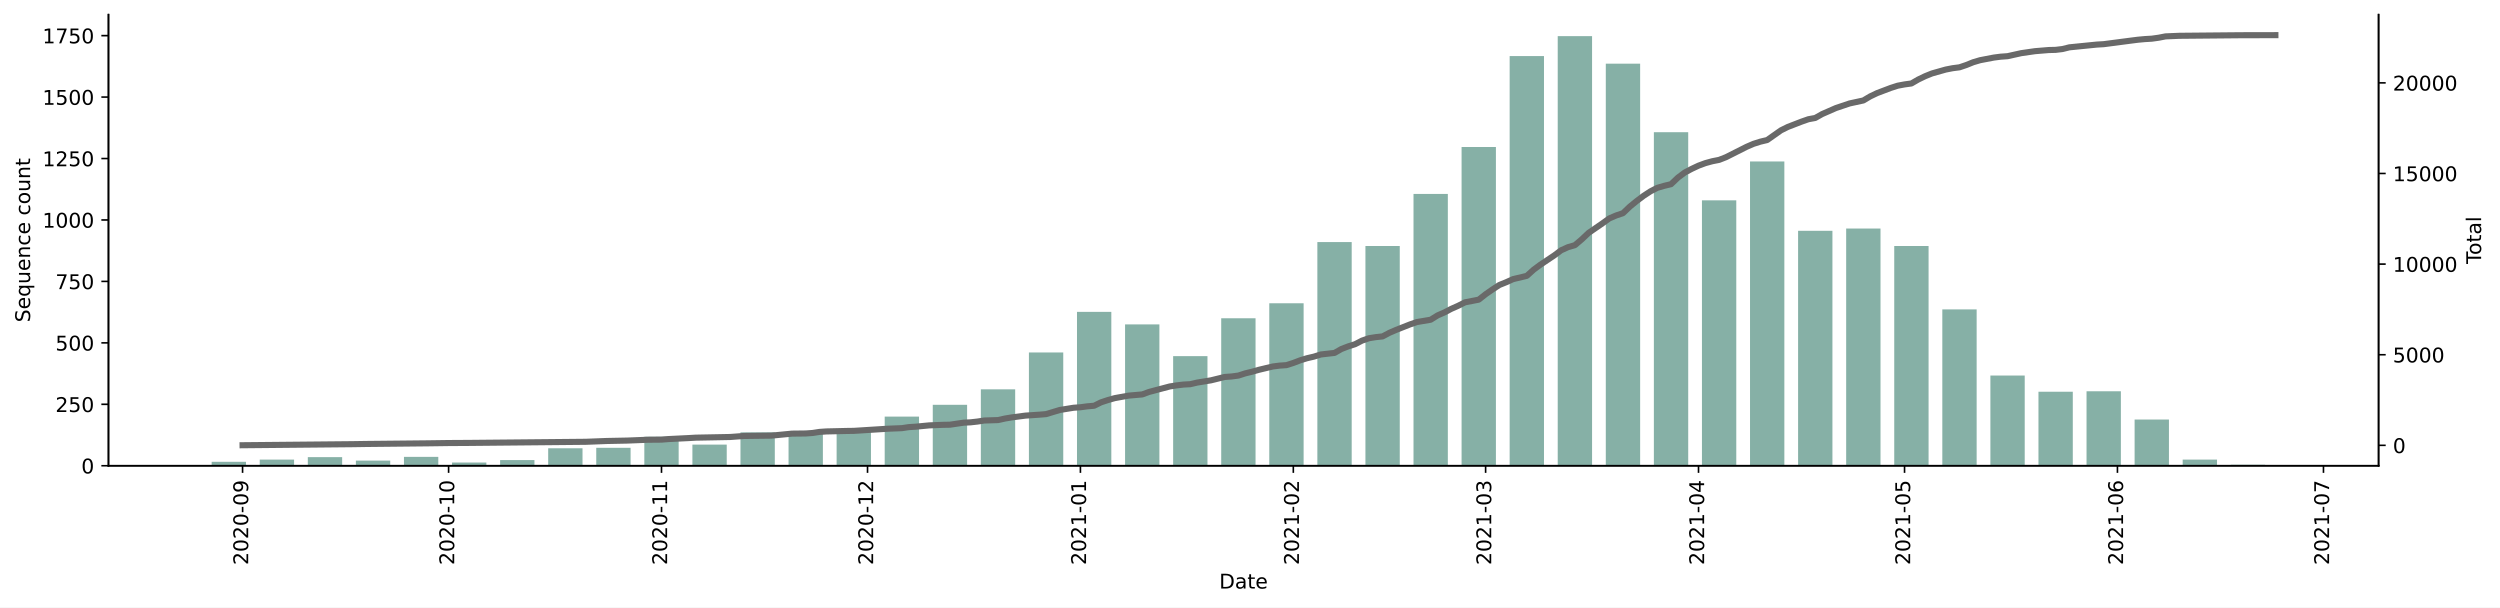
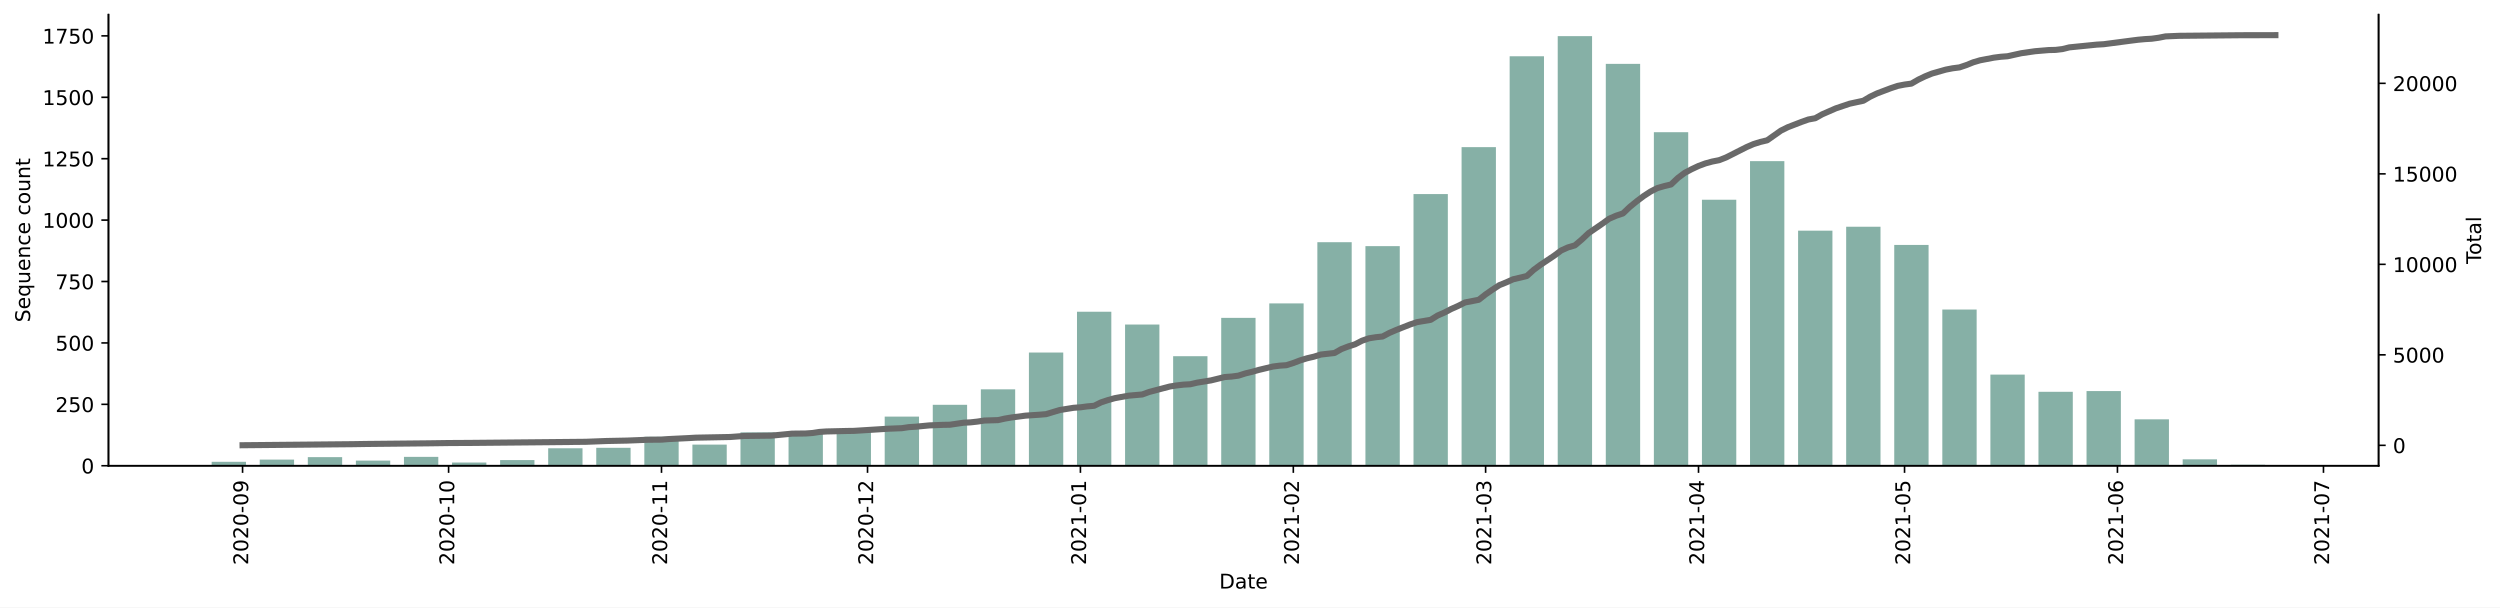
<svg xmlns="http://www.w3.org/2000/svg" xmlns:xlink="http://www.w3.org/1999/xlink" height="298.621pt" version="1.1" viewBox="0 0 1229.019 298.621" width="1229.019pt">
  <defs>
    <style type="text/css">*{stroke-linecap:butt;stroke-linejoin:round;}</style>
  </defs>
  <g id="figure_1">
    <g id="patch_1">
      <path d="M 0 298.621  L 1229.019 298.621  L 1229.019 0  L 0 0  z " style="fill:#ffffff;" />
    </g>
    <g id="axes_1">
      <g id="patch_2">
        <path d="M 53.328 228.96  L 1169.328 228.96  L 1169.328 7.2  L 53.328 7.2  z " style="fill:#ffffff;" />
      </g>
      <g id="patch_3">
-         <path clip-path="url(#p0a44e21461)" d="M 104.055 228.96  L 120.936 228.96  L 120.936 227.027  L 104.055 227.027  z " style="fill:#86b0a6;" />
+         <path clip-path="url(#p2a0f6fbc65)" d="M 104.055 228.96  L 120.936 228.96  L 120.936 227.028  L 104.055 227.028  z " style="fill:#86b0a6;" />
      </g>
      <g id="patch_4">
-         <path clip-path="url(#p0a44e21461)" d="M 127.689 228.96  L 144.57 228.96  L 144.57 225.939  L 127.689 225.939  z " style="fill:#86b0a6;" />
+         <path clip-path="url(#p2a0f6fbc65)" d="M 127.689 228.96  L 144.57 228.96  L 144.57 225.941  L 127.689 225.941  z " style="fill:#86b0a6;" />
      </g>
      <g id="patch_5">
-         <path clip-path="url(#p0a44e21461)" d="M 151.322 228.96  L 168.203 228.96  L 168.203 224.731  L 151.322 224.731  z " style="fill:#86b0a6;" />
+         <path clip-path="url(#p2a0f6fbc65)" d="M 151.322 228.96  L 168.203 228.96  L 168.203 224.734  L 151.322 224.734  z " style="fill:#86b0a6;" />
      </g>
      <g id="patch_6">
-         <path clip-path="url(#p0a44e21461)" d="M 174.955 228.96  L 191.836 228.96  L 191.836 226.423  L 174.955 226.423  z " style="fill:#86b0a6;" />
+         <path clip-path="url(#p2a0f6fbc65)" d="M 174.955 228.96  L 191.836 228.96  L 191.836 226.424  L 174.955 226.424  z " style="fill:#86b0a6;" />
      </g>
      <g id="patch_7">
-         <path clip-path="url(#p0a44e21461)" d="M 198.589 228.96  L 215.47 228.96  L 215.47 224.61  L 198.589 224.61  z " style="fill:#86b0a6;" />
+         <path clip-path="url(#p2a0f6fbc65)" d="M 198.589 228.96  L 215.47 228.96  L 215.47 224.613  L 198.589 224.613  z " style="fill:#86b0a6;" />
      </g>
      <g id="patch_8">
-         <path clip-path="url(#p0a44e21461)" d="M 222.222 228.96  L 239.103 228.96  L 239.103 227.389  L 222.222 227.389  z " style="fill:#86b0a6;" />
+         <path clip-path="url(#p2a0f6fbc65)" d="M 222.222 228.96  L 239.103 228.96  L 239.103 227.39  L 222.222 227.39  z " style="fill:#86b0a6;" />
      </g>
      <g id="patch_9">
-         <path clip-path="url(#p0a44e21461)" d="M 245.855 228.96  L 262.736 228.96  L 262.736 226.181  L 245.855 226.181  z " style="fill:#86b0a6;" />
+         <path clip-path="url(#p2a0f6fbc65)" d="M 245.855 228.96  L 262.736 228.96  L 262.736 226.183  L 245.855 226.183  z " style="fill:#86b0a6;" />
      </g>
      <g id="patch_10">
-         <path clip-path="url(#p0a44e21461)" d="M 269.489 228.96  L 286.37 228.96  L 286.37 220.382  L 269.489 220.382  z " style="fill:#86b0a6;" />
+         <path clip-path="url(#p2a0f6fbc65)" d="M 269.489 228.96  L 286.37 228.96  L 286.37 220.386  L 269.489 220.386  z " style="fill:#86b0a6;" />
      </g>
      <g id="patch_11">
-         <path clip-path="url(#p0a44e21461)" d="M 293.122 228.96  L 310.003 228.96  L 310.003 220.14  L 293.122 220.14  z " style="fill:#86b0a6;" />
+         <path clip-path="url(#p2a0f6fbc65)" d="M 293.122 228.96  L 310.003 228.96  L 310.003 220.145  L 293.122 220.145  z " style="fill:#86b0a6;" />
      </g>
      <g id="patch_12">
-         <path clip-path="url(#p0a44e21461)" d="M 316.755 228.96  L 333.636 228.96  L 333.636 214.703  L 316.755 214.703  z " style="fill:#86b0a6;" />
+         <path clip-path="url(#p2a0f6fbc65)" d="M 316.755 228.96  L 333.636 228.96  L 333.636 214.711  L 316.755 214.711  z " style="fill:#86b0a6;" />
      </g>
      <g id="patch_13">
-         <path clip-path="url(#p0a44e21461)" d="M 340.389 228.96  L 357.27 228.96  L 357.27 218.569  L 340.389 218.569  z " style="fill:#86b0a6;" />
+         <path clip-path="url(#p2a0f6fbc65)" d="M 340.389 228.96  L 357.27 228.96  L 357.27 218.575  L 340.389 218.575  z " style="fill:#86b0a6;" />
      </g>
      <g id="patch_14">
-         <path clip-path="url(#p0a44e21461)" d="M 364.022 228.96  L 380.903 228.96  L 380.903 212.528  L 364.022 212.528  z " style="fill:#86b0a6;" />
+         <path clip-path="url(#p2a0f6fbc65)" d="M 364.022 228.96  L 380.903 228.96  L 380.903 212.537  L 364.022 212.537  z " style="fill:#86b0a6;" />
      </g>
      <g id="patch_15">
-         <path clip-path="url(#p0a44e21461)" d="M 387.655 228.96  L 404.536 228.96  L 404.536 211.924  L 387.655 211.924  z " style="fill:#86b0a6;" />
+         <path clip-path="url(#p2a0f6fbc65)" d="M 387.655 228.96  L 404.536 228.96  L 404.536 211.934  L 387.655 211.934  z " style="fill:#86b0a6;" />
      </g>
      <g id="patch_16">
-         <path clip-path="url(#p0a44e21461)" d="M 411.289 228.96  L 428.17 228.96  L 428.17 212.286  L 411.289 212.286  z " style="fill:#86b0a6;" />
+         <path clip-path="url(#p2a0f6fbc65)" d="M 411.289 228.96  L 428.17 228.96  L 428.17 212.296  L 411.289 212.296  z " style="fill:#86b0a6;" />
      </g>
      <g id="patch_17">
-         <path clip-path="url(#p0a44e21461)" d="M 434.922 228.96  L 451.803 228.96  L 451.803 204.795  L 434.922 204.795  z " style="fill:#86b0a6;" />
+         <path clip-path="url(#p2a0f6fbc65)" d="M 434.922 228.96  L 451.803 228.96  L 451.803 204.809  L 434.922 204.809  z " style="fill:#86b0a6;" />
      </g>
      <g id="patch_18">
-         <path clip-path="url(#p0a44e21461)" d="M 458.555 228.96  L 475.436 228.96  L 475.436 198.996  L 458.555 198.996  z " style="fill:#86b0a6;" />
+         <path clip-path="url(#p2a0f6fbc65)" d="M 458.555 228.96  L 475.436 228.96  L 475.436 199.013  L 458.555 199.013  z " style="fill:#86b0a6;" />
      </g>
      <g id="patch_19">
-         <path clip-path="url(#p0a44e21461)" d="M 482.189 228.96  L 499.07 228.96  L 499.07 191.384  L 482.189 191.384  z " style="fill:#86b0a6;" />
+         <path clip-path="url(#p2a0f6fbc65)" d="M 482.189 228.96  L 499.07 228.96  L 499.07 191.405  L 482.189 191.405  z " style="fill:#86b0a6;" />
      </g>
      <g id="patch_20">
-         <path clip-path="url(#p0a44e21461)" d="M 505.822 228.96  L 522.703 228.96  L 522.703 173.26  L 505.822 173.26  z " style="fill:#86b0a6;" />
+         <path clip-path="url(#p2a0f6fbc65)" d="M 505.822 228.96  L 522.703 228.96  L 522.703 173.292  L 505.822 173.292  z " style="fill:#86b0a6;" />
      </g>
      <g id="patch_21">
-         <path clip-path="url(#p0a44e21461)" d="M 529.455 228.96  L 546.336 228.96  L 546.336 153.324  L 529.455 153.324  z " style="fill:#86b0a6;" />
+         <path clip-path="url(#p2a0f6fbc65)" d="M 529.455 228.96  L 546.336 228.96  L 546.336 153.247  L 529.455 153.247  z " style="fill:#86b0a6;" />
      </g>
      <g id="patch_22">
-         <path clip-path="url(#p0a44e21461)" d="M 553.089 228.96  L 569.97 228.96  L 569.97 159.486  L 553.089 159.486  z " style="fill:#86b0a6;" />
+         <path clip-path="url(#p2a0f6fbc65)" d="M 553.089 228.96  L 569.97 228.96  L 569.97 159.526  L 553.089 159.526  z " style="fill:#86b0a6;" />
      </g>
      <g id="patch_23">
-         <path clip-path="url(#p0a44e21461)" d="M 576.722 228.96  L 593.603 228.96  L 593.603 175.073  L 576.722 175.073  z " style="fill:#86b0a6;" />
+         <path clip-path="url(#p2a0f6fbc65)" d="M 576.722 228.96  L 593.603 228.96  L 593.603 175.103  L 576.722 175.103  z " style="fill:#86b0a6;" />
      </g>
      <g id="patch_24">
-         <path clip-path="url(#p0a44e21461)" d="M 600.356 228.96  L 617.236 228.96  L 617.236 156.466  L 600.356 156.466  z " style="fill:#86b0a6;" />
+         <path clip-path="url(#p2a0f6fbc65)" d="M 600.356 228.96  L 617.236 228.96  L 617.236 156.266  L 600.356 156.266  z " style="fill:#86b0a6;" />
      </g>
      <g id="patch_25">
-         <path clip-path="url(#p0a44e21461)" d="M 623.989 228.96  L 640.87 228.96  L 640.87 149.095  L 623.989 149.095  z " style="fill:#86b0a6;" />
+         <path clip-path="url(#p2a0f6fbc65)" d="M 623.989 228.96  L 640.87 228.96  L 640.87 149.141  L 623.989 149.141  z " style="fill:#86b0a6;" />
      </g>
      <g id="patch_26">
-         <path clip-path="url(#p0a44e21461)" d="M 647.622 228.96  L 664.503 228.96  L 664.503 119.01  L 647.622 119.01  z " style="fill:#86b0a6;" />
+         <path clip-path="url(#p2a0f6fbc65)" d="M 647.622 228.96  L 664.503 228.96  L 664.503 119.073  L 647.622 119.073  z " style="fill:#86b0a6;" />
      </g>
      <g id="patch_27">
-         <path clip-path="url(#p0a44e21461)" d="M 671.256 228.96  L 688.136 228.96  L 688.136 120.944  L 671.256 120.944  z " style="fill:#86b0a6;" />
+         <path clip-path="url(#p2a0f6fbc65)" d="M 671.256 228.96  L 688.136 228.96  L 688.136 121.005  L 671.256 121.005  z " style="fill:#86b0a6;" />
      </g>
      <g id="patch_28">
-         <path clip-path="url(#p0a44e21461)" d="M 694.889 228.96  L 711.77 228.96  L 711.77 95.329  L 694.889 95.329  z " style="fill:#86b0a6;" />
+         <path clip-path="url(#p2a0f6fbc65)" d="M 694.889 228.96  L 711.77 228.96  L 711.77 95.405  L 694.889 95.405  z " style="fill:#86b0a6;" />
      </g>
      <g id="patch_29">
-         <path clip-path="url(#p0a44e21461)" d="M 718.522 228.96  L 735.403 228.96  L 735.403 72.252  L 718.522 72.252  z " style="fill:#86b0a6;" />
+         <path clip-path="url(#p2a0f6fbc65)" d="M 718.522 228.96  L 735.403 228.96  L 735.403 72.341  L 718.522 72.341  z " style="fill:#86b0a6;" />
      </g>
      <g id="patch_30">
-         <path clip-path="url(#p0a44e21461)" d="M 742.156 228.96  L 759.036 228.96  L 759.036 27.547  L 742.156 27.547  z " style="fill:#86b0a6;" />
+         <path clip-path="url(#p2a0f6fbc65)" d="M 742.156 228.96  L 759.036 228.96  L 759.036 27.662  L 742.156 27.662  z " style="fill:#86b0a6;" />
      </g>
      <g id="patch_31">
-         <path clip-path="url(#p0a44e21461)" d="M 765.789 228.96  L 782.67 228.96  L 782.67 17.76  L 765.789 17.76  z " style="fill:#86b0a6;" />
+         <path clip-path="url(#p2a0f6fbc65)" d="M 765.789 228.96  L 782.67 228.96  L 782.67 17.76  L 765.789 17.76  z " style="fill:#86b0a6;" />
      </g>
      <g id="patch_32">
-         <path clip-path="url(#p0a44e21461)" d="M 789.422 228.96  L 806.303 228.96  L 806.303 31.292  L 789.422 31.292  z " style="fill:#86b0a6;" />
+         <path clip-path="url(#p2a0f6fbc65)" d="M 789.422 228.96  L 806.303 228.96  L 806.303 31.405  L 789.422 31.405  z " style="fill:#86b0a6;" />
      </g>
      <g id="patch_33">
-         <path clip-path="url(#p0a44e21461)" d="M 813.056 228.96  L 829.937 228.96  L 829.937 65.002  L 813.056 65.002  z " style="fill:#86b0a6;" />
+         <path clip-path="url(#p2a0f6fbc65)" d="M 813.056 228.96  L 829.937 228.96  L 829.937 64.975  L 813.056 64.975  z " style="fill:#86b0a6;" />
      </g>
      <g id="patch_34">
-         <path clip-path="url(#p0a44e21461)" d="M 836.689 228.96  L 853.57 228.96  L 853.57 98.47  L 836.689 98.47  z " style="fill:#86b0a6;" />
+         <path clip-path="url(#p2a0f6fbc65)" d="M 836.689 228.96  L 853.57 228.96  L 853.57 98.183  L 836.689 98.183  z " style="fill:#86b0a6;" />
      </g>
      <g id="patch_35">
-         <path clip-path="url(#p0a44e21461)" d="M 860.322 228.96  L 877.203 228.96  L 877.203 79.38  L 860.322 79.38  z " style="fill:#86b0a6;" />
+         <path clip-path="url(#p2a0f6fbc65)" d="M 860.322 228.96  L 877.203 228.96  L 877.203 79.224  L 860.322 79.224  z " style="fill:#86b0a6;" />
      </g>
      <g id="patch_36">
-         <path clip-path="url(#p0a44e21461)" d="M 883.956 228.96  L 900.837 228.96  L 900.837 113.452  L 883.956 113.452  z " style="fill:#86b0a6;" />
+         <path clip-path="url(#p2a0f6fbc65)" d="M 883.956 228.96  L 900.837 228.96  L 900.837 113.398  L 883.956 113.398  z " style="fill:#86b0a6;" />
      </g>
      <g id="patch_37">
-         <path clip-path="url(#p0a44e21461)" d="M 907.589 228.96  L 924.47 228.96  L 924.47 112.365  L 907.589 112.365  z " style="fill:#86b0a6;" />
+         <path clip-path="url(#p2a0f6fbc65)" d="M 907.589 228.96  L 924.47 228.96  L 924.47 111.466  L 907.589 111.466  z " style="fill:#86b0a6;" />
      </g>
      <g id="patch_38">
-         <path clip-path="url(#p0a44e21461)" d="M 931.222 228.96  L 948.103 228.96  L 948.103 120.944  L 931.222 120.944  z " style="fill:#86b0a6;" />
+         <path clip-path="url(#p2a0f6fbc65)" d="M 931.222 228.96  L 948.103 228.96  L 948.103 120.402  L 931.222 120.402  z " style="fill:#86b0a6;" />
      </g>
      <g id="patch_39">
-         <path clip-path="url(#p0a44e21461)" d="M 954.856 228.96  L 971.737 228.96  L 971.737 152.116  L 954.856 152.116  z " style="fill:#86b0a6;" />
+         <path clip-path="url(#p2a0f6fbc65)" d="M 954.856 228.96  L 971.737 228.96  L 971.737 152.16  L 954.856 152.16  z " style="fill:#86b0a6;" />
      </g>
      <g id="patch_40">
-         <path clip-path="url(#p0a44e21461)" d="M 978.489 228.96  L 995.37 228.96  L 995.37 184.618  L 978.489 184.618  z " style="fill:#86b0a6;" />
+         <path clip-path="url(#p2a0f6fbc65)" d="M 978.489 228.96  L 995.37 228.96  L 995.37 184.16  L 978.489 184.16  z " style="fill:#86b0a6;" />
      </g>
      <g id="patch_41">
-         <path clip-path="url(#p0a44e21461)" d="M 1002.122 228.96  L 1019.003 228.96  L 1019.003 192.592  L 1002.122 192.592  z " style="fill:#86b0a6;" />
+         <path clip-path="url(#p2a0f6fbc65)" d="M 1002.122 228.96  L 1019.003 228.96  L 1019.003 192.613  L 1002.122 192.613  z " style="fill:#86b0a6;" />
      </g>
      <g id="patch_42">
-         <path clip-path="url(#p0a44e21461)" d="M 1025.756 228.96  L 1042.637 228.96  L 1042.637 192.35  L 1025.756 192.35  z " style="fill:#86b0a6;" />
+         <path clip-path="url(#p2a0f6fbc65)" d="M 1025.756 228.96  L 1042.637 228.96  L 1042.637 192.251  L 1025.756 192.251  z " style="fill:#86b0a6;" />
      </g>
      <g id="patch_43">
-         <path clip-path="url(#p0a44e21461)" d="M 1049.389 228.96  L 1066.27 228.96  L 1066.27 206.245  L 1049.389 206.245  z " style="fill:#86b0a6;" />
+         <path clip-path="url(#p2a0f6fbc65)" d="M 1049.389 228.96  L 1066.27 228.96  L 1066.27 206.137  L 1049.389 206.137  z " style="fill:#86b0a6;" />
      </g>
      <g id="patch_44">
-         <path clip-path="url(#p0a44e21461)" d="M 1073.022 228.96  L 1089.903 228.96  L 1089.903 225.939  L 1073.022 225.939  z " style="fill:#86b0a6;" />
+         <path clip-path="url(#p2a0f6fbc65)" d="M 1073.022 228.96  L 1089.903 228.96  L 1089.903 225.82  L 1073.022 225.82  z " style="fill:#86b0a6;" />
      </g>
      <g id="patch_45">
-         <path clip-path="url(#p0a44e21461)" d="M 1096.656 228.96  L 1113.537 228.96  L 1113.537 228.477  L 1096.656 228.477  z " style="fill:#86b0a6;" />
+         <path clip-path="url(#p2a0f6fbc65)" d="M 1096.656 228.96  L 1113.537 228.96  L 1113.537 228.477  L 1096.656 228.477  z " style="fill:#86b0a6;" />
      </g>
      <g id="matplotlib.axis_1">
        <g id="xtick_1">
          <g id="line2d_1">
            <defs>
-               <path d="M 0 0  L 0 3.5  " id="m15d8a56d60" style="stroke:#000000;stroke-width:0.8;" />
+               <path d="M 0 0  L 0 3.5  " id="maea18efb42" style="stroke:#000000;stroke-width:0.8;" />
            </defs>
            <g>
-               <use style="stroke:#000000;stroke-width:0.8;" x="119.248" xlink:href="#m15d8a56d60" y="228.96" />
+               <use style="stroke:#000000;stroke-width:0.8;" x="119.248" xlink:href="#maea18efb42" y="228.96" />
            </g>
          </g>
          <g id="text_1">
            <g transform="translate(122.0076 277.7428)rotate(-90)scale(0.1 -0.1)">
              <defs>
                <path d="M 1228 531  L 3431 531  L 3431 0  L 469 0  L 469 531  Q 828 903 1448 1529  Q 2069 2156 2228 2338  Q 2531 2678 2651 2914  Q 2772 3150 2772 3378  Q 2772 3750 2511 3984  Q 2250 4219 1831 4219  Q 1534 4219 1204 4116  Q 875 4013 500 3803  L 500 4441  Q 881 4594 1212 4672  Q 1544 4750 1819 4750  Q 2544 4750 2975 4387  Q 3406 4025 3406 3419  Q 3406 3131 3298 2873  Q 3191 2616 2906 2266  Q 2828 2175 2409 1742  Q 1991 1309 1228 531  z " id="DejaVuSans-32" transform="scale(0.015625)" />
                <path d="M 2034 4250  Q 1547 4250 1301 3770  Q 1056 3291 1056 2328  Q 1056 1369 1301 889  Q 1547 409 2034 409  Q 2525 409 2770 889  Q 3016 1369 3016 2328  Q 3016 3291 2770 3770  Q 2525 4250 2034 4250  z M 2034 4750  Q 2819 4750 3233 4129  Q 3647 3509 3647 2328  Q 3647 1150 3233 529  Q 2819 -91 2034 -91  Q 1250 -91 836 529  Q 422 1150 422 2328  Q 422 3509 836 4129  Q 1250 4750 2034 4750  z " id="DejaVuSans-30" transform="scale(0.015625)" />
                <path d="M 313 2009  L 1997 2009  L 1997 1497  L 313 1497  L 313 2009  z " id="DejaVuSans-2d" transform="scale(0.015625)" />
                <path d="M 703 97  L 703 672  Q 941 559 1184 500  Q 1428 441 1663 441  Q 2288 441 2617 861  Q 2947 1281 2994 2138  Q 2813 1869 2534 1725  Q 2256 1581 1919 1581  Q 1219 1581 811 2004  Q 403 2428 403 3163  Q 403 3881 828 4315  Q 1253 4750 1959 4750  Q 2769 4750 3195 4129  Q 3622 3509 3622 2328  Q 3622 1225 3098 567  Q 2575 -91 1691 -91  Q 1453 -91 1209 -44  Q 966 3 703 97  z M 1959 2075  Q 2384 2075 2632 2365  Q 2881 2656 2881 3163  Q 2881 3666 2632 3958  Q 2384 4250 1959 4250  Q 1534 4250 1286 3958  Q 1038 3666 1038 3163  Q 1038 2656 1286 2365  Q 1534 2075 1959 2075  z " id="DejaVuSans-39" transform="scale(0.015625)" />
              </defs>
              <use xlink:href="#DejaVuSans-32" />
              <use x="63.623" xlink:href="#DejaVuSans-30" />
              <use x="127.246" xlink:href="#DejaVuSans-32" />
              <use x="190.869" xlink:href="#DejaVuSans-30" />
              <use x="254.492" xlink:href="#DejaVuSans-2d" />
              <use x="290.576" xlink:href="#DejaVuSans-30" />
              <use x="354.199" xlink:href="#DejaVuSans-39" />
            </g>
          </g>
        </g>
        <g id="xtick_2">
          <g id="line2d_2">
            <g>
-               <use style="stroke:#000000;stroke-width:0.8;" x="220.534" xlink:href="#m15d8a56d60" y="228.96" />
+               <use style="stroke:#000000;stroke-width:0.8;" x="220.534" xlink:href="#maea18efb42" y="228.96" />
            </g>
          </g>
          <g id="text_2">
            <g transform="translate(223.2934 277.7428)rotate(-90)scale(0.1 -0.1)">
              <defs>
                <path d="M 794 531  L 1825 531  L 1825 4091  L 703 3866  L 703 4441  L 1819 4666  L 2450 4666  L 2450 531  L 3481 531  L 3481 0  L 794 0  L 794 531  z " id="DejaVuSans-31" transform="scale(0.015625)" />
              </defs>
              <use xlink:href="#DejaVuSans-32" />
              <use x="63.623" xlink:href="#DejaVuSans-30" />
              <use x="127.246" xlink:href="#DejaVuSans-32" />
              <use x="190.869" xlink:href="#DejaVuSans-30" />
              <use x="254.492" xlink:href="#DejaVuSans-2d" />
              <use x="290.576" xlink:href="#DejaVuSans-31" />
              <use x="354.199" xlink:href="#DejaVuSans-30" />
            </g>
          </g>
        </g>
        <g id="xtick_3">
          <g id="line2d_3">
            <g>
-               <use style="stroke:#000000;stroke-width:0.8;" x="325.196" xlink:href="#m15d8a56d60" y="228.96" />
+               <use style="stroke:#000000;stroke-width:0.8;" x="325.196" xlink:href="#maea18efb42" y="228.96" />
            </g>
          </g>
          <g id="text_3">
            <g transform="translate(327.9553 277.7428)rotate(-90)scale(0.1 -0.1)">
              <use xlink:href="#DejaVuSans-32" />
              <use x="63.623" xlink:href="#DejaVuSans-30" />
              <use x="127.246" xlink:href="#DejaVuSans-32" />
              <use x="190.869" xlink:href="#DejaVuSans-30" />
              <use x="254.492" xlink:href="#DejaVuSans-2d" />
              <use x="290.576" xlink:href="#DejaVuSans-31" />
              <use x="354.199" xlink:href="#DejaVuSans-31" />
            </g>
          </g>
        </g>
        <g id="xtick_4">
          <g id="line2d_4">
            <g>
-               <use style="stroke:#000000;stroke-width:0.8;" x="426.482" xlink:href="#m15d8a56d60" y="228.96" />
+               <use style="stroke:#000000;stroke-width:0.8;" x="426.482" xlink:href="#maea18efb42" y="228.96" />
            </g>
          </g>
          <g id="text_4">
            <g transform="translate(429.241 277.7428)rotate(-90)scale(0.1 -0.1)">
              <use xlink:href="#DejaVuSans-32" />
              <use x="63.623" xlink:href="#DejaVuSans-30" />
              <use x="127.246" xlink:href="#DejaVuSans-32" />
              <use x="190.869" xlink:href="#DejaVuSans-30" />
              <use x="254.492" xlink:href="#DejaVuSans-2d" />
              <use x="290.576" xlink:href="#DejaVuSans-31" />
              <use x="354.199" xlink:href="#DejaVuSans-32" />
            </g>
          </g>
        </g>
        <g id="xtick_5">
          <g id="line2d_5">
            <g>
-               <use style="stroke:#000000;stroke-width:0.8;" x="531.144" xlink:href="#m15d8a56d60" y="228.96" />
+               <use style="stroke:#000000;stroke-width:0.8;" x="531.144" xlink:href="#maea18efb42" y="228.96" />
            </g>
          </g>
          <g id="text_5">
            <g transform="translate(533.903 277.7428)rotate(-90)scale(0.1 -0.1)">
              <use xlink:href="#DejaVuSans-32" />
              <use x="63.623" xlink:href="#DejaVuSans-30" />
              <use x="127.246" xlink:href="#DejaVuSans-32" />
              <use x="190.869" xlink:href="#DejaVuSans-31" />
              <use x="254.492" xlink:href="#DejaVuSans-2d" />
              <use x="290.576" xlink:href="#DejaVuSans-30" />
              <use x="354.199" xlink:href="#DejaVuSans-31" />
            </g>
          </g>
        </g>
        <g id="xtick_6">
          <g id="line2d_6">
            <g>
-               <use style="stroke:#000000;stroke-width:0.8;" x="635.806" xlink:href="#m15d8a56d60" y="228.96" />
+               <use style="stroke:#000000;stroke-width:0.8;" x="635.806" xlink:href="#maea18efb42" y="228.96" />
            </g>
          </g>
          <g id="text_6">
            <g transform="translate(638.5649 277.7428)rotate(-90)scale(0.1 -0.1)">
              <use xlink:href="#DejaVuSans-32" />
              <use x="63.623" xlink:href="#DejaVuSans-30" />
              <use x="127.246" xlink:href="#DejaVuSans-32" />
              <use x="190.869" xlink:href="#DejaVuSans-31" />
              <use x="254.492" xlink:href="#DejaVuSans-2d" />
              <use x="290.576" xlink:href="#DejaVuSans-30" />
              <use x="354.199" xlink:href="#DejaVuSans-32" />
            </g>
          </g>
        </g>
        <g id="xtick_7">
          <g id="line2d_7">
            <g>
-               <use style="stroke:#000000;stroke-width:0.8;" x="730.339" xlink:href="#m15d8a56d60" y="228.96" />
+               <use style="stroke:#000000;stroke-width:0.8;" x="730.339" xlink:href="#maea18efb42" y="228.96" />
            </g>
          </g>
          <g id="text_7">
            <g transform="translate(733.0982 277.7428)rotate(-90)scale(0.1 -0.1)">
              <defs>
                <path d="M 2597 2516  Q 3050 2419 3304 2112  Q 3559 1806 3559 1356  Q 3559 666 3084 287  Q 2609 -91 1734 -91  Q 1441 -91 1130 -33  Q 819 25 488 141  L 488 750  Q 750 597 1062 519  Q 1375 441 1716 441  Q 2309 441 2620 675  Q 2931 909 2931 1356  Q 2931 1769 2642 2001  Q 2353 2234 1838 2234  L 1294 2234  L 1294 2753  L 1863 2753  Q 2328 2753 2575 2939  Q 2822 3125 2822 3475  Q 2822 3834 2567 4026  Q 2313 4219 1838 4219  Q 1578 4219 1281 4162  Q 984 4106 628 3988  L 628 4550  Q 988 4650 1302 4700  Q 1616 4750 1894 4750  Q 2613 4750 3031 4423  Q 3450 4097 3450 3541  Q 3450 3153 3228 2886  Q 3006 2619 2597 2516  z " id="DejaVuSans-33" transform="scale(0.015625)" />
              </defs>
              <use xlink:href="#DejaVuSans-32" />
              <use x="63.623" xlink:href="#DejaVuSans-30" />
              <use x="127.246" xlink:href="#DejaVuSans-32" />
              <use x="190.869" xlink:href="#DejaVuSans-31" />
              <use x="254.492" xlink:href="#DejaVuSans-2d" />
              <use x="290.576" xlink:href="#DejaVuSans-30" />
              <use x="354.199" xlink:href="#DejaVuSans-33" />
            </g>
          </g>
        </g>
        <g id="xtick_8">
          <g id="line2d_8">
            <g>
-               <use style="stroke:#000000;stroke-width:0.8;" x="835.001" xlink:href="#m15d8a56d60" y="228.96" />
+               <use style="stroke:#000000;stroke-width:0.8;" x="835.001" xlink:href="#maea18efb42" y="228.96" />
            </g>
          </g>
          <g id="text_8">
            <g transform="translate(837.7602 277.7428)rotate(-90)scale(0.1 -0.1)">
              <defs>
                <path d="M 2419 4116  L 825 1625  L 2419 1625  L 2419 4116  z M 2253 4666  L 3047 4666  L 3047 1625  L 3713 1625  L 3713 1100  L 3047 1100  L 3047 0  L 2419 0  L 2419 1100  L 313 1100  L 313 1709  L 2253 4666  z " id="DejaVuSans-34" transform="scale(0.015625)" />
              </defs>
              <use xlink:href="#DejaVuSans-32" />
              <use x="63.623" xlink:href="#DejaVuSans-30" />
              <use x="127.246" xlink:href="#DejaVuSans-32" />
              <use x="190.869" xlink:href="#DejaVuSans-31" />
              <use x="254.492" xlink:href="#DejaVuSans-2d" />
              <use x="290.576" xlink:href="#DejaVuSans-30" />
              <use x="354.199" xlink:href="#DejaVuSans-34" />
            </g>
          </g>
        </g>
        <g id="xtick_9">
          <g id="line2d_9">
            <g>
-               <use style="stroke:#000000;stroke-width:0.8;" x="936.287" xlink:href="#m15d8a56d60" y="228.96" />
+               <use style="stroke:#000000;stroke-width:0.8;" x="936.287" xlink:href="#maea18efb42" y="228.96" />
            </g>
          </g>
          <g id="text_9">
            <g transform="translate(939.0459 277.7428)rotate(-90)scale(0.1 -0.1)">
              <defs>
                <path d="M 691 4666  L 3169 4666  L 3169 4134  L 1269 4134  L 1269 2991  Q 1406 3038 1543 3061  Q 1681 3084 1819 3084  Q 2600 3084 3056 2656  Q 3513 2228 3513 1497  Q 3513 744 3044 326  Q 2575 -91 1722 -91  Q 1428 -91 1123 -41  Q 819 9 494 109  L 494 744  Q 775 591 1075 516  Q 1375 441 1709 441  Q 2250 441 2565 725  Q 2881 1009 2881 1497  Q 2881 1984 2565 2268  Q 2250 2553 1709 2553  Q 1456 2553 1204 2497  Q 953 2441 691 2322  L 691 4666  z " id="DejaVuSans-35" transform="scale(0.015625)" />
              </defs>
              <use xlink:href="#DejaVuSans-32" />
              <use x="63.623" xlink:href="#DejaVuSans-30" />
              <use x="127.246" xlink:href="#DejaVuSans-32" />
              <use x="190.869" xlink:href="#DejaVuSans-31" />
              <use x="254.492" xlink:href="#DejaVuSans-2d" />
              <use x="290.576" xlink:href="#DejaVuSans-30" />
              <use x="354.199" xlink:href="#DejaVuSans-35" />
            </g>
          </g>
        </g>
        <g id="xtick_10">
          <g id="line2d_10">
            <g>
-               <use style="stroke:#000000;stroke-width:0.8;" x="1040.948" xlink:href="#m15d8a56d60" y="228.96" />
+               <use style="stroke:#000000;stroke-width:0.8;" x="1040.948" xlink:href="#maea18efb42" y="228.96" />
            </g>
          </g>
          <g id="text_10">
            <g transform="translate(1043.708 277.7428)rotate(-90)scale(0.1 -0.1)">
              <defs>
                <path d="M 2113 2584  Q 1688 2584 1439 2293  Q 1191 2003 1191 1497  Q 1191 994 1439 701  Q 1688 409 2113 409  Q 2538 409 2786 701  Q 3034 994 3034 1497  Q 3034 2003 2786 2293  Q 2538 2584 2113 2584  z M 3366 4563  L 3366 3988  Q 3128 4100 2886 4159  Q 2644 4219 2406 4219  Q 1781 4219 1451 3797  Q 1122 3375 1075 2522  Q 1259 2794 1537 2939  Q 1816 3084 2150 3084  Q 2853 3084 3261 2657  Q 3669 2231 3669 1497  Q 3669 778 3244 343  Q 2819 -91 2113 -91  Q 1303 -91 875 529  Q 447 1150 447 2328  Q 447 3434 972 4092  Q 1497 4750 2381 4750  Q 2619 4750 2861 4703  Q 3103 4656 3366 4563  z " id="DejaVuSans-36" transform="scale(0.015625)" />
              </defs>
              <use xlink:href="#DejaVuSans-32" />
              <use x="63.623" xlink:href="#DejaVuSans-30" />
              <use x="127.246" xlink:href="#DejaVuSans-32" />
              <use x="190.869" xlink:href="#DejaVuSans-31" />
              <use x="254.492" xlink:href="#DejaVuSans-2d" />
              <use x="290.576" xlink:href="#DejaVuSans-30" />
              <use x="354.199" xlink:href="#DejaVuSans-36" />
            </g>
          </g>
        </g>
        <g id="xtick_11">
          <g id="line2d_11">
            <g>
-               <use style="stroke:#000000;stroke-width:0.8;" x="1142.234" xlink:href="#m15d8a56d60" y="228.96" />
+               <use style="stroke:#000000;stroke-width:0.8;" x="1142.234" xlink:href="#maea18efb42" y="228.96" />
            </g>
          </g>
          <g id="text_11">
            <g transform="translate(1144.994 277.7428)rotate(-90)scale(0.1 -0.1)">
              <defs>
                <path d="M 525 4666  L 3525 4666  L 3525 4397  L 1831 0  L 1172 0  L 2766 4134  L 525 4134  L 525 4666  z " id="DejaVuSans-37" transform="scale(0.015625)" />
              </defs>
              <use xlink:href="#DejaVuSans-32" />
              <use x="63.623" xlink:href="#DejaVuSans-30" />
              <use x="127.246" xlink:href="#DejaVuSans-32" />
              <use x="190.869" xlink:href="#DejaVuSans-31" />
              <use x="254.492" xlink:href="#DejaVuSans-2d" />
              <use x="290.576" xlink:href="#DejaVuSans-30" />
              <use x="354.199" xlink:href="#DejaVuSans-37" />
            </g>
          </g>
        </g>
        <g id="text_12">
          <g transform="translate(599.3773 289.3413)scale(0.1 -0.1)">
            <defs>
              <path d="M 1259 4147  L 1259 519  L 2022 519  Q 2988 519 3436 956  Q 3884 1394 3884 2338  Q 3884 3275 3436 3711  Q 2988 4147 2022 4147  L 1259 4147  z M 628 4666  L 1925 4666  Q 3281 4666 3915 4102  Q 4550 3538 4550 2338  Q 4550 1131 3912 565  Q 3275 0 1925 0  L 628 0  L 628 4666  z " id="DejaVuSans-44" transform="scale(0.015625)" />
              <path d="M 2194 1759  Q 1497 1759 1228 1600  Q 959 1441 959 1056  Q 959 750 1161 570  Q 1363 391 1709 391  Q 2188 391 2477 730  Q 2766 1069 2766 1631  L 2766 1759  L 2194 1759  z M 3341 1997  L 3341 0  L 2766 0  L 2766 531  Q 2569 213 2275 61  Q 1981 -91 1556 -91  Q 1019 -91 701 211  Q 384 513 384 1019  Q 384 1609 779 1909  Q 1175 2209 1959 2209  L 2766 2209  L 2766 2266  Q 2766 2663 2505 2880  Q 2244 3097 1772 3097  Q 1472 3097 1187 3025  Q 903 2953 641 2809  L 641 3341  Q 956 3463 1253 3523  Q 1550 3584 1831 3584  Q 2591 3584 2966 3190  Q 3341 2797 3341 1997  z " id="DejaVuSans-61" transform="scale(0.015625)" />
              <path d="M 1172 4494  L 1172 3500  L 2356 3500  L 2356 3053  L 1172 3053  L 1172 1153  Q 1172 725 1289 603  Q 1406 481 1766 481  L 2356 481  L 2356 0  L 1766 0  Q 1100 0 847 248  Q 594 497 594 1153  L 594 3053  L 172 3053  L 172 3500  L 594 3500  L 594 4494  L 1172 4494  z " id="DejaVuSans-74" transform="scale(0.015625)" />
              <path d="M 3597 1894  L 3597 1613  L 953 1613  Q 991 1019 1311 708  Q 1631 397 2203 397  Q 2534 397 2845 478  Q 3156 559 3463 722  L 3463 178  Q 3153 47 2828 -22  Q 2503 -91 2169 -91  Q 1331 -91 842 396  Q 353 884 353 1716  Q 353 2575 817 3079  Q 1281 3584 2069 3584  Q 2775 3584 3186 3129  Q 3597 2675 3597 1894  z M 3022 2063  Q 3016 2534 2758 2815  Q 2500 3097 2075 3097  Q 1594 3097 1305 2825  Q 1016 2553 972 2059  L 3022 2063  z " id="DejaVuSans-65" transform="scale(0.015625)" />
            </defs>
            <use xlink:href="#DejaVuSans-44" />
            <use x="77.002" xlink:href="#DejaVuSans-61" />
            <use x="138.281" xlink:href="#DejaVuSans-74" />
            <use x="177.49" xlink:href="#DejaVuSans-65" />
          </g>
        </g>
      </g>
      <g id="matplotlib.axis_2">
        <g id="ytick_1">
          <g id="line2d_12">
            <defs>
-               <path d="M 0 0  L -3.5 0  " id="mb6e23403bb" style="stroke:#000000;stroke-width:0.8;" />
+               <path d="M 0 0  L -3.5 0  " id="m1dc09429c1" style="stroke:#000000;stroke-width:0.8;" />
            </defs>
            <g>
-               <use style="stroke:#000000;stroke-width:0.8;" x="53.328" xlink:href="#mb6e23403bb" y="228.96" />
+               <use style="stroke:#000000;stroke-width:0.8;" x="53.328" xlink:href="#m1dc09429c1" y="228.96" />
            </g>
          </g>
          <g id="text_13">
            <g transform="translate(39.96563 232.7592)scale(0.1 -0.1)">
              <use xlink:href="#DejaVuSans-30" />
            </g>
          </g>
        </g>
        <g id="ytick_2">
          <g id="line2d_13">
            <g>
-               <use style="stroke:#000000;stroke-width:0.8;" x="53.328" xlink:href="#mb6e23403bb" y="198.754" />
+               <use style="stroke:#000000;stroke-width:0.8;" x="53.328" xlink:href="#m1dc09429c1" y="198.771" />
            </g>
          </g>
          <g id="text_14">
-             <g transform="translate(27.24063 202.5533)scale(0.1 -0.1)">
+             <g transform="translate(27.24063 202.5705)scale(0.1 -0.1)">
              <use xlink:href="#DejaVuSans-32" />
              <use x="63.623" xlink:href="#DejaVuSans-35" />
              <use x="127.246" xlink:href="#DejaVuSans-30" />
            </g>
          </g>
        </g>
        <g id="ytick_3">
          <g id="line2d_14">
            <g>
-               <use style="stroke:#000000;stroke-width:0.8;" x="53.328" xlink:href="#mb6e23403bb" y="168.548" />
+               <use style="stroke:#000000;stroke-width:0.8;" x="53.328" xlink:href="#m1dc09429c1" y="168.583" />
            </g>
          </g>
          <g id="text_15">
-             <g transform="translate(27.24063 172.3473)scale(0.1 -0.1)">
+             <g transform="translate(27.24063 172.3819)scale(0.1 -0.1)">
              <use xlink:href="#DejaVuSans-35" />
              <use x="63.623" xlink:href="#DejaVuSans-30" />
              <use x="127.246" xlink:href="#DejaVuSans-30" />
            </g>
          </g>
        </g>
        <g id="ytick_4">
          <g id="line2d_15">
            <g>
-               <use style="stroke:#000000;stroke-width:0.8;" x="53.328" xlink:href="#mb6e23403bb" y="138.342" />
+               <use style="stroke:#000000;stroke-width:0.8;" x="53.328" xlink:href="#m1dc09429c1" y="138.394" />
            </g>
          </g>
          <g id="text_16">
-             <g transform="translate(27.24063 142.1414)scale(0.1 -0.1)">
+             <g transform="translate(27.24063 142.1932)scale(0.1 -0.1)">
              <use xlink:href="#DejaVuSans-37" />
              <use x="63.623" xlink:href="#DejaVuSans-35" />
              <use x="127.246" xlink:href="#DejaVuSans-30" />
            </g>
          </g>
        </g>
        <g id="ytick_5">
          <g id="line2d_16">
            <g>
-               <use style="stroke:#000000;stroke-width:0.8;" x="53.328" xlink:href="#mb6e23403bb" y="108.136" />
+               <use style="stroke:#000000;stroke-width:0.8;" x="53.328" xlink:href="#m1dc09429c1" y="108.205" />
            </g>
          </g>
          <g id="text_17">
-             <g transform="translate(20.87813 111.9354)scale(0.1 -0.1)">
+             <g transform="translate(20.87813 112.0045)scale(0.1 -0.1)">
              <use xlink:href="#DejaVuSans-31" />
              <use x="63.623" xlink:href="#DejaVuSans-30" />
              <use x="127.246" xlink:href="#DejaVuSans-30" />
              <use x="190.869" xlink:href="#DejaVuSans-30" />
            </g>
          </g>
        </g>
        <g id="ytick_6">
          <g id="line2d_17">
            <g>
-               <use style="stroke:#000000;stroke-width:0.8;" x="53.328" xlink:href="#mb6e23403bb" y="77.93" />
+               <use style="stroke:#000000;stroke-width:0.8;" x="53.328" xlink:href="#m1dc09429c1" y="78.017" />
            </g>
          </g>
          <g id="text_18">
-             <g transform="translate(20.87813 81.72947)scale(0.1 -0.1)">
+             <g transform="translate(20.87813 81.81582)scale(0.1 -0.1)">
              <use xlink:href="#DejaVuSans-31" />
              <use x="63.623" xlink:href="#DejaVuSans-32" />
              <use x="127.246" xlink:href="#DejaVuSans-35" />
              <use x="190.869" xlink:href="#DejaVuSans-30" />
            </g>
          </g>
        </g>
        <g id="ytick_7">
          <g id="line2d_18">
            <g>
-               <use style="stroke:#000000;stroke-width:0.8;" x="53.328" xlink:href="#mb6e23403bb" y="47.724" />
+               <use style="stroke:#000000;stroke-width:0.8;" x="53.328" xlink:href="#m1dc09429c1" y="47.828" />
            </g>
          </g>
          <g id="text_19">
-             <g transform="translate(20.87813 51.52352)scale(0.1 -0.1)">
+             <g transform="translate(20.87813 51.62714)scale(0.1 -0.1)">
              <use xlink:href="#DejaVuSans-31" />
              <use x="63.623" xlink:href="#DejaVuSans-35" />
              <use x="127.246" xlink:href="#DejaVuSans-30" />
              <use x="190.869" xlink:href="#DejaVuSans-30" />
            </g>
          </g>
        </g>
        <g id="ytick_8">
          <g id="line2d_19">
            <g>
-               <use style="stroke:#000000;stroke-width:0.8;" x="53.328" xlink:href="#mb6e23403bb" y="17.518" />
+               <use style="stroke:#000000;stroke-width:0.8;" x="53.328" xlink:href="#m1dc09429c1" y="17.639" />
            </g>
          </g>
          <g id="text_20">
-             <g transform="translate(20.87813 21.31757)scale(0.1 -0.1)">
+             <g transform="translate(20.87813 21.43846)scale(0.1 -0.1)">
              <use xlink:href="#DejaVuSans-31" />
              <use x="63.623" xlink:href="#DejaVuSans-37" />
              <use x="127.246" xlink:href="#DejaVuSans-35" />
              <use x="190.869" xlink:href="#DejaVuSans-30" />
            </g>
          </g>
        </g>
        <g id="text_21">
          <g transform="translate(14.79844 158.4402)rotate(-90)scale(0.1 -0.1)">
            <defs>
              <path d="M 3425 4513  L 3425 3897  Q 3066 4069 2747 4153  Q 2428 4238 2131 4238  Q 1616 4238 1336 4038  Q 1056 3838 1056 3469  Q 1056 3159 1242 3001  Q 1428 2844 1947 2747  L 2328 2669  Q 3034 2534 3370 2195  Q 3706 1856 3706 1288  Q 3706 609 3251 259  Q 2797 -91 1919 -91  Q 1588 -91 1214 -16  Q 841 59 441 206  L 441 856  Q 825 641 1194 531  Q 1563 422 1919 422  Q 2459 422 2753 634  Q 3047 847 3047 1241  Q 3047 1584 2836 1778  Q 2625 1972 2144 2069  L 1759 2144  Q 1053 2284 737 2584  Q 422 2884 422 3419  Q 422 4038 858 4394  Q 1294 4750 2059 4750  Q 2388 4750 2728 4690  Q 3069 4631 3425 4513  z " id="DejaVuSans-53" transform="scale(0.015625)" />
              <path d="M 947 1747  Q 947 1113 1208 752  Q 1469 391 1925 391  Q 2381 391 2643 752  Q 2906 1113 2906 1747  Q 2906 2381 2643 2742  Q 2381 3103 1925 3103  Q 1469 3103 1208 2742  Q 947 2381 947 1747  z M 2906 525  Q 2725 213 2448 61  Q 2172 -91 1784 -91  Q 1150 -91 751 415  Q 353 922 353 1747  Q 353 2572 751 3078  Q 1150 3584 1784 3584  Q 2172 3584 2448 3432  Q 2725 3281 2906 2969  L 2906 3500  L 3481 3500  L 3481 -1331  L 2906 -1331  L 2906 525  z " id="DejaVuSans-71" transform="scale(0.015625)" />
              <path d="M 544 1381  L 544 3500  L 1119 3500  L 1119 1403  Q 1119 906 1312 657  Q 1506 409 1894 409  Q 2359 409 2629 706  Q 2900 1003 2900 1516  L 2900 3500  L 3475 3500  L 3475 0  L 2900 0  L 2900 538  Q 2691 219 2414 64  Q 2138 -91 1772 -91  Q 1169 -91 856 284  Q 544 659 544 1381  z M 1991 3584  L 1991 3584  z " id="DejaVuSans-75" transform="scale(0.015625)" />
              <path d="M 3513 2113  L 3513 0  L 2938 0  L 2938 2094  Q 2938 2591 2744 2837  Q 2550 3084 2163 3084  Q 1697 3084 1428 2787  Q 1159 2491 1159 1978  L 1159 0  L 581 0  L 581 3500  L 1159 3500  L 1159 2956  Q 1366 3272 1645 3428  Q 1925 3584 2291 3584  Q 2894 3584 3203 3211  Q 3513 2838 3513 2113  z " id="DejaVuSans-6e" transform="scale(0.015625)" />
              <path d="M 3122 3366  L 3122 2828  Q 2878 2963 2633 3030  Q 2388 3097 2138 3097  Q 1578 3097 1268 2742  Q 959 2388 959 1747  Q 959 1106 1268 751  Q 1578 397 2138 397  Q 2388 397 2633 464  Q 2878 531 3122 666  L 3122 134  Q 2881 22 2623 -34  Q 2366 -91 2075 -91  Q 1284 -91 818 406  Q 353 903 353 1747  Q 353 2603 823 3093  Q 1294 3584 2113 3584  Q 2378 3584 2631 3529  Q 2884 3475 3122 3366  z " id="DejaVuSans-63" transform="scale(0.015625)" />
              <path id="DejaVuSans-20" transform="scale(0.015625)" />
              <path d="M 1959 3097  Q 1497 3097 1228 2736  Q 959 2375 959 1747  Q 959 1119 1226 758  Q 1494 397 1959 397  Q 2419 397 2687 759  Q 2956 1122 2956 1747  Q 2956 2369 2687 2733  Q 2419 3097 1959 3097  z M 1959 3584  Q 2709 3584 3137 3096  Q 3566 2609 3566 1747  Q 3566 888 3137 398  Q 2709 -91 1959 -91  Q 1206 -91 779 398  Q 353 888 353 1747  Q 353 2609 779 3096  Q 1206 3584 1959 3584  z " id="DejaVuSans-6f" transform="scale(0.015625)" />
            </defs>
            <use xlink:href="#DejaVuSans-53" />
            <use x="63.477" xlink:href="#DejaVuSans-65" />
            <use x="125" xlink:href="#DejaVuSans-71" />
            <use x="188.477" xlink:href="#DejaVuSans-75" />
            <use x="251.855" xlink:href="#DejaVuSans-65" />
            <use x="313.379" xlink:href="#DejaVuSans-6e" />
            <use x="376.758" xlink:href="#DejaVuSans-63" />
            <use x="431.738" xlink:href="#DejaVuSans-65" />
            <use x="493.262" xlink:href="#DejaVuSans-20" />
            <use x="525.049" xlink:href="#DejaVuSans-63" />
            <use x="580.029" xlink:href="#DejaVuSans-6f" />
            <use x="641.211" xlink:href="#DejaVuSans-75" />
            <use x="704.59" xlink:href="#DejaVuSans-6e" />
            <use x="767.969" xlink:href="#DejaVuSans-74" />
          </g>
        </g>
      </g>
      <g id="patch_46">
        <path d="M 53.328 228.96  L 53.328 7.2  " style="fill:none;stroke:#000000;stroke-linecap:square;stroke-linejoin:miter;stroke-width:0.8;" />
      </g>
      <g id="patch_47">
        <path d="M 1169.328 228.96  L 1169.328 7.2  " style="fill:none;stroke:#000000;stroke-linecap:square;stroke-linejoin:miter;stroke-width:0.8;" />
      </g>
      <g id="patch_48">
        <path d="M 53.328 228.96  L 1169.328 228.96  " style="fill:none;stroke:#000000;stroke-linecap:square;stroke-linejoin:miter;stroke-width:0.8;" />
      </g>
    </g>
    <g id="axes_2">
      <g id="matplotlib.axis_3">
        <g id="ytick_9">
          <g id="line2d_20">
            <defs>
-               <path d="M 0 0  L 3.5 0  " id="meb0bcd6b45" style="stroke:#000000;stroke-width:0.8;" />
+               <path d="M 0 0  L 3.5 0  " id="m2bcbca7671" style="stroke:#000000;stroke-width:0.8;" />
            </defs>
            <g>
-               <use style="stroke:#000000;stroke-width:0.8;" x="1169.328" xlink:href="#meb0bcd6b45" y="218.933" />
+               <use style="stroke:#000000;stroke-width:0.8;" x="1169.328" xlink:href="#m2bcbca7671" y="218.933" />
            </g>
          </g>
          <g id="text_22">
-             <g transform="translate(1176.328 222.7327)scale(0.1 -0.1)">
+             <g transform="translate(1176.328 222.7326)scale(0.1 -0.1)">
              <use xlink:href="#DejaVuSans-30" />
            </g>
          </g>
        </g>
        <g id="ytick_10">
          <g id="line2d_21">
            <g>
-               <use style="stroke:#000000;stroke-width:0.8;" x="1169.328" xlink:href="#meb0bcd6b45" y="174.383" />
+               <use style="stroke:#000000;stroke-width:0.8;" x="1169.328" xlink:href="#m2bcbca7671" y="174.444" />
            </g>
          </g>
          <g id="text_23">
-             <g transform="translate(1176.328 178.1822)scale(0.1 -0.1)">
+             <g transform="translate(1176.328 178.243)scale(0.1 -0.1)">
              <use xlink:href="#DejaVuSans-35" />
              <use x="63.623" xlink:href="#DejaVuSans-30" />
              <use x="127.246" xlink:href="#DejaVuSans-30" />
              <use x="190.869" xlink:href="#DejaVuSans-30" />
            </g>
          </g>
        </g>
        <g id="ytick_11">
          <g id="line2d_22">
            <g>
-               <use style="stroke:#000000;stroke-width:0.8;" x="1169.328" xlink:href="#meb0bcd6b45" y="129.832" />
+               <use style="stroke:#000000;stroke-width:0.8;" x="1169.328" xlink:href="#m2bcbca7671" y="129.954" />
            </g>
          </g>
          <g id="text_24">
-             <g transform="translate(1176.328 133.6316)scale(0.1 -0.1)">
+             <g transform="translate(1176.328 133.7535)scale(0.1 -0.1)">
              <use xlink:href="#DejaVuSans-31" />
              <use x="63.623" xlink:href="#DejaVuSans-30" />
              <use x="127.246" xlink:href="#DejaVuSans-30" />
              <use x="190.869" xlink:href="#DejaVuSans-30" />
              <use x="254.492" xlink:href="#DejaVuSans-30" />
            </g>
          </g>
        </g>
        <g id="ytick_12">
          <g id="line2d_23">
            <g>
-               <use style="stroke:#000000;stroke-width:0.8;" x="1169.328" xlink:href="#meb0bcd6b45" y="85.282" />
+               <use style="stroke:#000000;stroke-width:0.8;" x="1169.328" xlink:href="#m2bcbca7671" y="85.465" />
            </g>
          </g>
          <g id="text_25">
-             <g transform="translate(1176.328 89.08113)scale(0.1 -0.1)">
+             <g transform="translate(1176.328 89.26392)scale(0.1 -0.1)">
              <use xlink:href="#DejaVuSans-31" />
              <use x="63.623" xlink:href="#DejaVuSans-35" />
              <use x="127.246" xlink:href="#DejaVuSans-30" />
              <use x="190.869" xlink:href="#DejaVuSans-30" />
              <use x="254.492" xlink:href="#DejaVuSans-30" />
            </g>
          </g>
        </g>
        <g id="ytick_13">
          <g id="line2d_24">
            <g>
-               <use style="stroke:#000000;stroke-width:0.8;" x="1169.328" xlink:href="#meb0bcd6b45" y="40.731" />
+               <use style="stroke:#000000;stroke-width:0.8;" x="1169.328" xlink:href="#m2bcbca7671" y="40.975" />
            </g>
          </g>
          <g id="text_26">
-             <g transform="translate(1176.328 44.53061)scale(0.1 -0.1)">
+             <g transform="translate(1176.328 44.77436)scale(0.1 -0.1)">
              <use xlink:href="#DejaVuSans-32" />
              <use x="63.623" xlink:href="#DejaVuSans-30" />
              <use x="127.246" xlink:href="#DejaVuSans-30" />
              <use x="190.869" xlink:href="#DejaVuSans-30" />
              <use x="254.492" xlink:href="#DejaVuSans-30" />
            </g>
          </g>
        </g>
        <g id="text_27">
          <g transform="translate(1219.739 129.7566)rotate(-90)scale(0.1 -0.1)">
            <defs>
              <path d="M -19 4666  L 3928 4666  L 3928 4134  L 2272 4134  L 2272 0  L 1638 0  L 1638 4134  L -19 4134  L -19 4666  z " id="DejaVuSans-54" transform="scale(0.015625)" />
              <path d="M 603 4863  L 1178 4863  L 1178 0  L 603 0  L 603 4863  z " id="DejaVuSans-6c" transform="scale(0.015625)" />
            </defs>
            <use xlink:href="#DejaVuSans-54" />
            <use x="44.084" xlink:href="#DejaVuSans-6f" />
            <use x="105.266" xlink:href="#DejaVuSans-74" />
            <use x="144.475" xlink:href="#DejaVuSans-61" />
            <use x="205.754" xlink:href="#DejaVuSans-6c" />
          </g>
        </g>
      </g>
      <g id="line2d_25">
-         <path clip-path="url(#p0a44e21461)" d="M 119.248 218.88  L 173.267 218.363  L 180.02 218.256  L 210.405 217.944  L 220.534 217.802  L 230.663 217.74  L 288.058 217.187  L 298.186 216.795  L 308.315 216.59  L 318.444 216.189  L 325.196 216.127  L 328.572 215.851  L 338.701 215.352  L 342.077 215.156  L 358.958 214.826  L 365.71 214.327  L 379.215 214.158  L 389.344 213.178  L 396.096 213.097  L 399.472 212.857  L 402.848 212.331  L 406.225 212.099  L 416.353 211.859  L 419.729 211.814  L 436.61 210.754  L 443.363 210.487  L 446.739 209.979  L 450.115 209.765  L 456.867 209.115  L 463.62 208.847  L 466.996 208.785  L 473.748 207.787  L 477.125 207.618  L 480.501 207.243  L 483.877 206.727  L 490.629 206.513  L 494.005 205.764  L 497.382 205.194  L 504.134 204.312  L 510.886 203.866  L 514.263 203.581  L 521.015 201.541  L 527.767 200.454  L 531.144 200.213  L 534.52 199.759  L 537.896 199.465  L 541.272 197.79  L 544.648 196.676  L 548.025 195.723  L 554.777 194.493  L 561.529 193.905  L 564.905 192.675  L 575.034 189.993  L 578.41 189.459  L 581.786 189.058  L 585.163 188.871  L 588.539 188.078  L 595.291 186.982  L 602.044 185.325  L 605.42 185.084  L 608.796 184.638  L 612.172 183.551  L 615.548 182.732  L 618.925 181.787  L 625.677 180.175  L 629.053 179.738  L 632.429 179.506  L 635.806 178.428  L 639.182 177.136  L 642.558 176.103  L 645.934 175.319  L 649.31 174.267  L 656.063 173.501  L 659.439 171.576  L 662.815 170.275  L 666.191 169.206  L 669.567 167.46  L 672.944 166.284  L 676.32 165.74  L 679.696 165.384  L 683.072 163.593  L 686.448 162.14  L 693.201 159.476  L 696.577 158.318  L 703.329 157.178  L 706.706 155.066  L 710.082 153.596  L 713.458 151.831  L 716.834 150.335  L 720.21 148.624  L 726.963 147.314  L 730.339 144.65  L 733.715 142.298  L 737.091 140.106  L 740.467 138.743  L 743.844 137.219  L 750.596 135.615  L 753.972 132.559  L 757.348 130.073  L 764.101 125.556  L 767.477 123.034  L 770.853 121.51  L 774.229 120.53  L 777.606 117.67  L 780.982 114.48  L 787.734 109.838  L 791.11 107.397  L 794.486 105.936  L 797.863 104.804  L 801.239 101.578  L 804.615 98.825  L 807.991 96.277  L 811.367 94.076  L 814.744 92.339  L 818.12 91.359  L 821.496 90.548  L 824.872 87.331  L 828.248 84.81  L 831.625 83.028  L 835.001 81.442  L 838.377 80.194  L 841.753 79.268  L 845.129 78.599  L 848.506 77.281  L 858.634 72.175  L 862.01 70.714  L 865.387 69.645  L 868.763 68.843  L 875.515 64.085  L 878.891 62.41  L 885.644 59.799  L 889.02 58.614  L 892.396 57.99  L 895.772 56.084  L 902.525 53.125  L 909.277 50.853  L 916.029 49.392  L 919.406 47.387  L 922.782 45.775  L 929.534 43.217  L 932.91 42.13  L 936.287 41.498  L 939.663 41.034  L 943.039 39.083  L 946.415 37.461  L 949.791 36.098  L 956.544 34.191  L 959.92 33.532  L 963.296 33.095  L 966.672 31.955  L 970.048 30.592  L 973.425 29.594  L 980.177 28.302  L 983.553 27.865  L 986.929 27.625  L 993.682 26.128  L 1000.434 25.157  L 1007.187 24.595  L 1010.563 24.515  L 1013.939 24.105  L 1017.315 23.268  L 1030.82 21.913  L 1034.196 21.717  L 1047.701 19.953  L 1051.077 19.525  L 1054.453 19.213  L 1057.829 19.017  L 1061.206 18.545  L 1064.582 17.886  L 1071.334 17.601  L 1101.72 17.316  L 1118.601 17.28  L 1118.601 17.28  " style="fill:none;stroke:#696969;stroke-linecap:square;stroke-width:3;" />
+         <path clip-path="url(#p2a0f6fbc65)" d="M 119.248 218.88  L 173.267 218.364  L 180.02 218.257  L 210.405 217.946  L 220.534 217.803  L 230.663 217.741  L 288.058 217.189  L 298.186 216.798  L 308.315 216.593  L 318.444 216.193  L 325.196 216.131  L 328.572 215.855  L 338.701 215.356  L 342.077 215.161  L 358.958 214.831  L 365.71 214.333  L 379.215 214.164  L 389.344 213.185  L 396.096 213.105  L 399.472 212.865  L 402.848 212.34  L 406.225 212.109  L 416.353 211.868  L 419.729 211.824  L 436.61 210.765  L 443.363 210.498  L 446.739 209.991  L 450.115 209.777  L 456.867 209.128  L 463.62 208.861  L 466.996 208.799  L 473.748 207.802  L 477.125 207.633  L 480.501 207.259  L 483.877 206.743  L 490.629 206.53  L 494.005 205.782  L 497.382 205.213  L 504.134 204.332  L 510.886 203.887  L 514.263 203.602  L 521.015 201.565  L 527.767 200.479  L 531.144 200.239  L 534.52 199.785  L 537.896 199.491  L 541.272 197.819  L 544.648 196.698  L 548.025 195.745  L 554.777 194.518  L 561.529 193.93  L 564.905 192.702  L 575.034 190.024  L 578.41 189.49  L 581.786 189.09  L 585.163 188.903  L 588.539 188.111  L 595.291 187.017  L 602.044 185.362  L 605.42 185.121  L 608.796 184.676  L 612.172 183.591  L 615.548 182.772  L 618.925 181.829  L 625.677 180.21  L 629.053 179.765  L 632.429 179.533  L 635.806 178.457  L 639.182 177.167  L 642.558 176.134  L 645.934 175.351  L 649.31 174.301  L 656.063 173.536  L 659.439 171.614  L 662.815 170.315  L 666.191 169.247  L 669.567 167.503  L 672.944 166.329  L 676.32 165.786  L 679.696 165.43  L 683.072 163.642  L 686.448 162.191  L 693.201 159.531  L 696.577 158.374  L 703.329 157.235  L 706.706 155.126  L 710.082 153.658  L 713.458 151.897  L 716.834 150.402  L 720.21 148.693  L 726.963 147.385  L 730.339 144.725  L 733.715 142.376  L 737.091 140.187  L 740.467 138.825  L 743.844 137.304  L 750.596 135.702  L 753.972 132.65  L 757.348 130.168  L 764.101 125.657  L 767.477 123.138  L 770.853 121.617  L 774.229 120.638  L 777.606 117.773  L 780.982 114.588  L 787.734 109.952  L 791.11 107.514  L 794.486 106.054  L 797.863 104.924  L 801.239 101.703  L 804.615 98.954  L 807.991 96.409  L 811.367 94.211  L 814.744 92.476  L 818.12 91.497  L 821.496 90.688  L 824.872 87.476  L 828.248 84.958  L 831.625 83.178  L 835.001 81.594  L 838.377 80.34  L 841.753 79.414  L 845.129 78.747  L 848.506 77.43  L 858.634 72.305  L 862.01 70.845  L 865.387 69.778  L 868.763 68.977  L 875.515 64.216  L 878.891 62.544  L 885.644 59.937  L 889.02 58.744  L 892.396 58.121  L 895.772 56.217  L 902.525 53.263  L 909.277 50.985  L 916.029 49.526  L 919.406 47.524  L 922.782 45.913  L 929.534 43.36  L 932.91 42.23  L 936.287 41.571  L 939.663 41.109  L 943.039 39.151  L 946.415 37.523  L 949.791 36.152  L 956.544 34.231  L 959.92 33.572  L 963.296 33.136  L 966.672 31.997  L 970.048 30.636  L 973.425 29.639  L 980.177 28.349  L 983.553 27.913  L 986.929 27.655  L 993.682 26.16  L 1000.434 25.181  L 1007.187 24.612  L 1010.563 24.532  L 1013.939 24.122  L 1017.315 23.286  L 1030.82 21.934  L 1034.196 21.738  L 1047.701 19.967  L 1051.077 19.54  L 1054.453 19.229  L 1057.829 19.033  L 1061.206 18.561  L 1064.582 17.894  L 1071.334 17.609  L 1101.72 17.316  L 1118.601 17.28  L 1118.601 17.28  " style="fill:none;stroke:#696969;stroke-linecap:square;stroke-width:3;" />
      </g>
      <g id="patch_49">
        <path d="M 53.328 228.96  L 53.328 7.2  " style="fill:none;stroke:#000000;stroke-linecap:square;stroke-linejoin:miter;stroke-width:0.8;" />
      </g>
      <g id="patch_50">
        <path d="M 1169.328 228.96  L 1169.328 7.2  " style="fill:none;stroke:#000000;stroke-linecap:square;stroke-linejoin:miter;stroke-width:0.8;" />
      </g>
      <g id="patch_51">
        <path d="M 53.328 228.96  L 1169.328 228.96  " style="fill:none;stroke:#000000;stroke-linecap:square;stroke-linejoin:miter;stroke-width:0.8;" />
      </g>
    </g>
  </g>
  <defs>
-     <clipPath id="p0a44e21461">
+     <clipPath id="p2a0f6fbc65">
      <rect height="221.76" width="1116" x="53.328" y="7.2" />
    </clipPath>
  </defs>
</svg>
